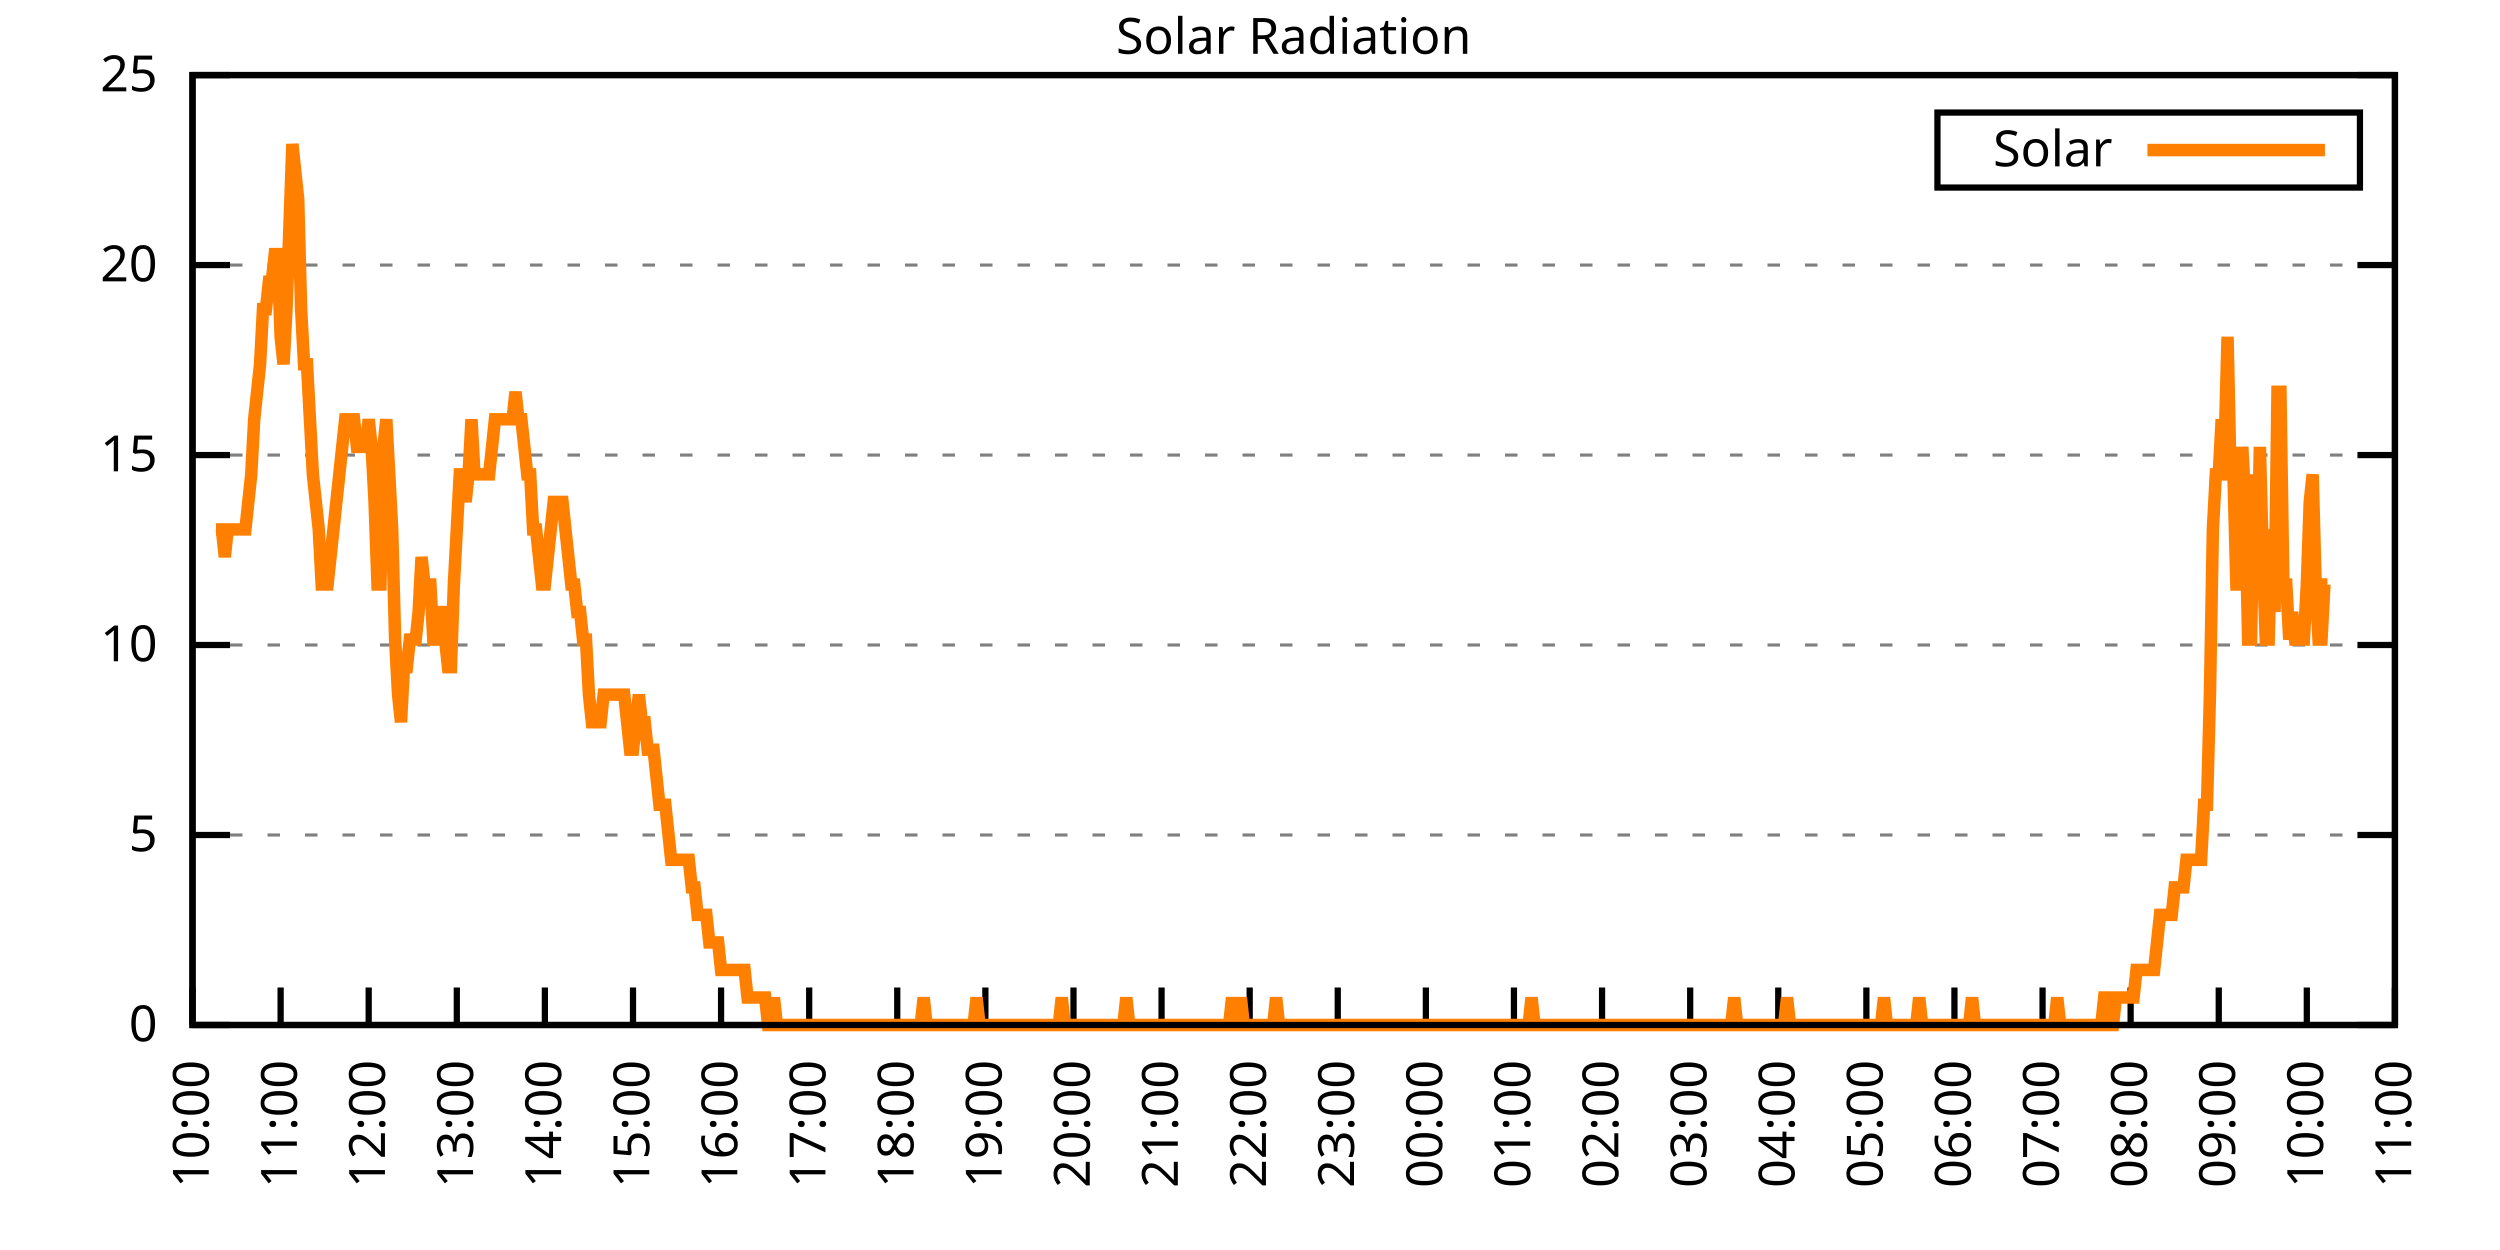
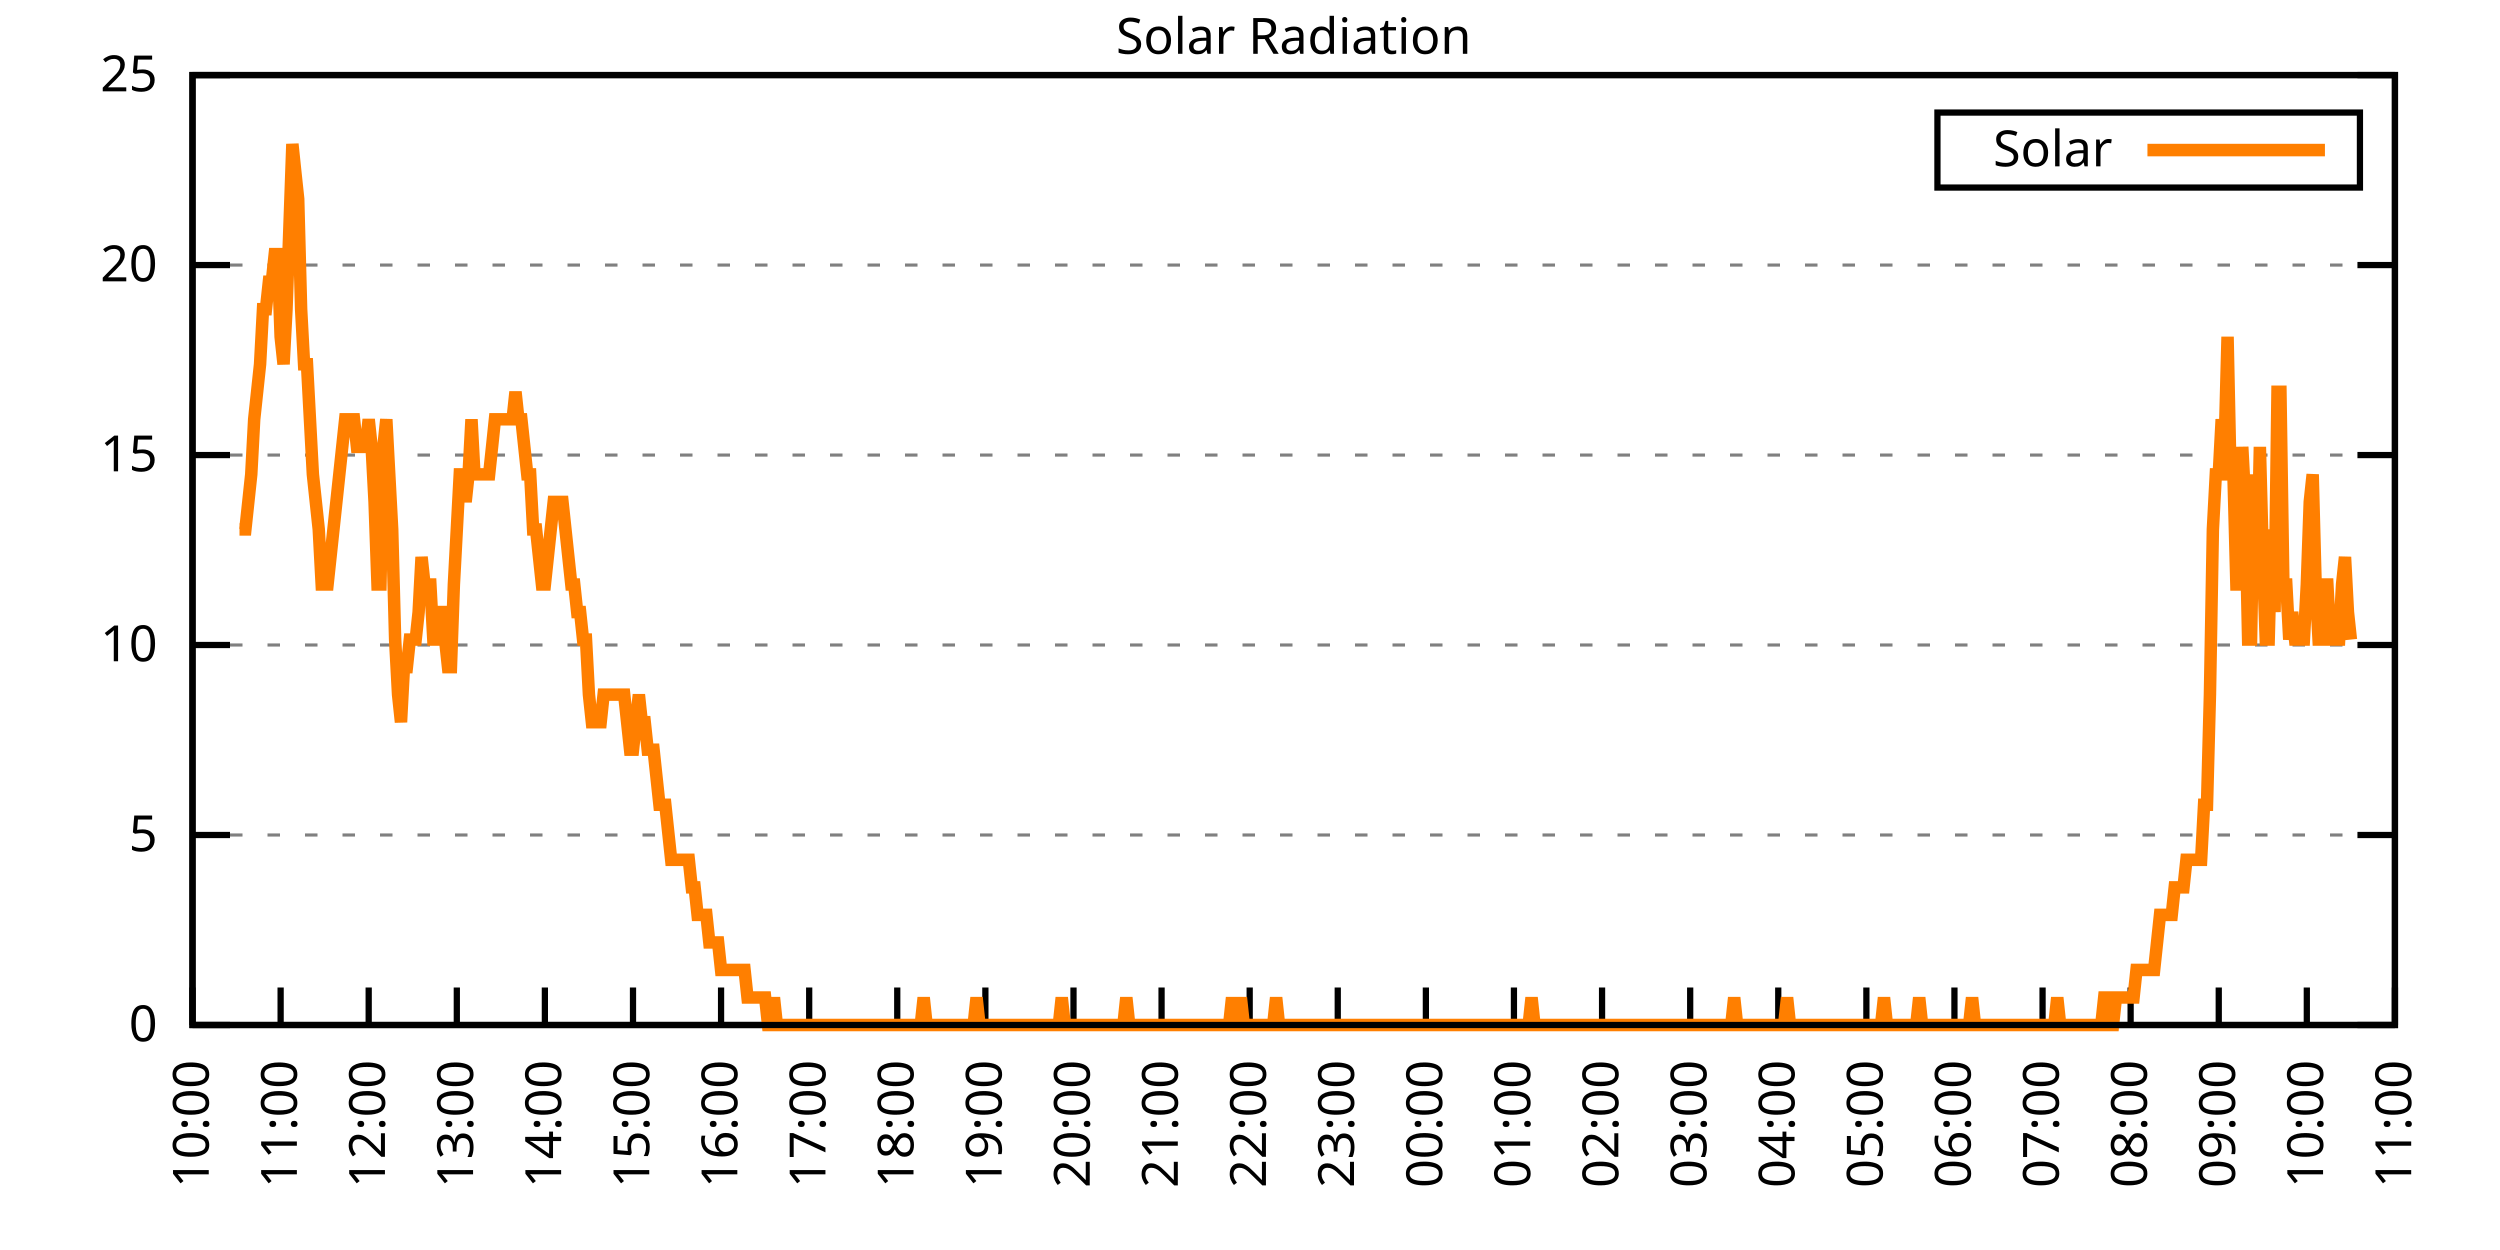
<svg xmlns="http://www.w3.org/2000/svg" xmlns:xlink="http://www.w3.org/1999/xlink" width="400" height="200" viewBox="0 0 400 200">
  <g id="gnuplot_canvas">
    <rect x="0" y="0" width="400" height="200" fill="none" />
    <defs>
      <circle id="gpDot" r="0.5" stroke-width="0.5" stroke="currentColor" />
      <path id="gpPt0" stroke-width="0.333" stroke="currentColor" d="M-1,0 h2 M0,-1 v2" />
      <path id="gpPt1" stroke-width="0.333" stroke="currentColor" d="M-1,-1 L1,1 M1,-1 L-1,1" />
      <path id="gpPt2" stroke-width="0.333" stroke="currentColor" d="M-1,0 L1,0 M0,-1 L0,1 M-1,-1 L1,1 M-1,1 L1,-1" />
      <rect id="gpPt3" stroke-width="0.333" stroke="currentColor" x="-1" y="-1" width="2" height="2" />
      <rect id="gpPt4" stroke-width="0.333" stroke="currentColor" fill="currentColor" x="-1" y="-1" width="2" height="2" />
      <circle id="gpPt5" stroke-width="0.333" stroke="currentColor" cx="0" cy="0" r="1" />
      <use xlink:href="#gpPt5" id="gpPt6" fill="currentColor" stroke="none" />
      <path id="gpPt7" stroke-width="0.333" stroke="currentColor" d="M0,-1.33 L-1.33,0.67 L1.33,0.67 z" />
      <use xlink:href="#gpPt7" id="gpPt8" fill="currentColor" stroke="none" />
      <use xlink:href="#gpPt7" id="gpPt9" stroke="currentColor" transform="rotate(180)" />
      <use xlink:href="#gpPt9" id="gpPt10" fill="currentColor" stroke="none" />
      <use xlink:href="#gpPt3" id="gpPt11" stroke="currentColor" transform="rotate(45)" />
      <use xlink:href="#gpPt11" id="gpPt12" fill="currentColor" stroke="none" />
      <path id="gpPt13" stroke-width="0.333" stroke="currentColor" d="M0,1.330 L1.265,0.411 L0.782,-1.067 L-0.782,-1.076 L-1.265,0.411 z" />
      <use xlink:href="#gpPt13" id="gpPt14" fill="currentColor" stroke="none" />
      <filter id="textbox" filterUnits="objectBoundingBox" x="0" y="0" height="1" width="1">
        <feFlood flood-color="white" flood-opacity="1" result="bgnd" />
        <feComposite in="SourceGraphic" in2="bgnd" operator="atop" />
      </filter>
      <filter id="greybox" filterUnits="objectBoundingBox" x="0" y="0" height="1" width="1">
        <feFlood flood-color="lightgrey" flood-opacity="1" result="grey" />
        <feComposite in="SourceGraphic" in2="grey" operator="atop" />
      </filter>
    </defs>
    <g fill="none" color="white" stroke="currentColor" stroke-width="1.00" stroke-linecap="butt" stroke-linejoin="miter">
</g>
    <g fill="none" color="black" stroke="currentColor" stroke-width="1.00" stroke-linecap="butt" stroke-linejoin="miter">
      <g stroke="none" shape-rendering="crispEdges">
        <polygon fill="rgb(255, 255, 255)" points="30.80,164.00 383.18,164.00 383.18,12.02 30.80,12.02 " />
      </g>
    </g>
    <g fill="none" color="black" stroke="currentColor" stroke-width="1.00" stroke-linecap="butt" stroke-linejoin="miter">
</g>
    <g fill="none" color="black" stroke="black" stroke-width="0.50" stroke-linecap="butt" stroke-linejoin="miter">
</g>
    <g fill="none" color="gray" stroke="currentColor" stroke-width="0.50" stroke-linecap="butt" stroke-linejoin="miter">
      <path stroke="gray" stroke-dasharray="2,4" class="gridline" d="M30.80,164.00 L383.19,164.00  " />
    </g>
    <g fill="none" color="gray" stroke="gray" stroke-width="1.00" stroke-linecap="butt" stroke-linejoin="miter">
</g>
    <g fill="none" color="black" stroke="currentColor" stroke-width="1.00" stroke-linecap="butt" stroke-linejoin="miter">
      <path stroke="black" d="M30.80,164.00 L36.80,164.00 M383.19,164.00 L377.19,164.00  " />
      <g transform="translate(25.20,166.60)" stroke="none" fill="black" font-family="Sans" font-size="8.00" text-anchor="end">
        <text>
          <tspan font-family="Sans"> 0</tspan>
        </text>
      </g>
    </g>
    <g fill="none" color="black" stroke="currentColor" stroke-width="1.00" stroke-linecap="butt" stroke-linejoin="miter">
</g>
    <g fill="none" color="black" stroke="black" stroke-width="0.50" stroke-linecap="butt" stroke-linejoin="miter">
</g>
    <g fill="none" color="gray" stroke="currentColor" stroke-width="0.50" stroke-linecap="butt" stroke-linejoin="miter">
      <path stroke="gray" stroke-dasharray="2,4" class="gridline" d="M30.80,133.60 L383.19,133.60  " />
    </g>
    <g fill="none" color="gray" stroke="gray" stroke-width="1.00" stroke-linecap="butt" stroke-linejoin="miter">
</g>
    <g fill="none" color="black" stroke="currentColor" stroke-width="1.00" stroke-linecap="butt" stroke-linejoin="miter">
      <path stroke="black" d="M30.80,133.60 L36.80,133.60 M383.19,133.60 L377.19,133.60  " />
      <g transform="translate(25.20,136.20)" stroke="none" fill="black" font-family="Sans" font-size="8.00" text-anchor="end">
        <text>
          <tspan font-family="Sans"> 5</tspan>
        </text>
      </g>
    </g>
    <g fill="none" color="black" stroke="currentColor" stroke-width="1.00" stroke-linecap="butt" stroke-linejoin="miter">
</g>
    <g fill="none" color="black" stroke="black" stroke-width="0.50" stroke-linecap="butt" stroke-linejoin="miter">
</g>
    <g fill="none" color="gray" stroke="currentColor" stroke-width="0.50" stroke-linecap="butt" stroke-linejoin="miter">
      <path stroke="gray" stroke-dasharray="2,4" class="gridline" d="M30.80,103.20 L383.19,103.20  " />
    </g>
    <g fill="none" color="gray" stroke="gray" stroke-width="1.00" stroke-linecap="butt" stroke-linejoin="miter">
</g>
    <g fill="none" color="black" stroke="currentColor" stroke-width="1.00" stroke-linecap="butt" stroke-linejoin="miter">
      <path stroke="black" d="M30.80,103.20 L36.80,103.20 M383.19,103.20 L377.19,103.20  " />
      <g transform="translate(25.20,105.80)" stroke="none" fill="black" font-family="Sans" font-size="8.00" text-anchor="end">
        <text>
          <tspan font-family="Sans"> 10</tspan>
        </text>
      </g>
    </g>
    <g fill="none" color="black" stroke="currentColor" stroke-width="1.00" stroke-linecap="butt" stroke-linejoin="miter">
</g>
    <g fill="none" color="black" stroke="black" stroke-width="0.50" stroke-linecap="butt" stroke-linejoin="miter">
</g>
    <g fill="none" color="gray" stroke="currentColor" stroke-width="0.50" stroke-linecap="butt" stroke-linejoin="miter">
      <path stroke="gray" stroke-dasharray="2,4" class="gridline" d="M30.80,72.81 L383.19,72.81  " />
    </g>
    <g fill="none" color="gray" stroke="gray" stroke-width="1.00" stroke-linecap="butt" stroke-linejoin="miter">
</g>
    <g fill="none" color="black" stroke="currentColor" stroke-width="1.00" stroke-linecap="butt" stroke-linejoin="miter">
      <path stroke="black" d="M30.80,72.81 L36.80,72.81 M383.19,72.81 L377.19,72.81  " />
      <g transform="translate(25.20,75.41)" stroke="none" fill="black" font-family="Sans" font-size="8.00" text-anchor="end">
        <text>
          <tspan font-family="Sans"> 15</tspan>
        </text>
      </g>
    </g>
    <g fill="none" color="black" stroke="currentColor" stroke-width="1.00" stroke-linecap="butt" stroke-linejoin="miter">
</g>
    <g fill="none" color="black" stroke="black" stroke-width="0.50" stroke-linecap="butt" stroke-linejoin="miter">
</g>
    <g fill="none" color="gray" stroke="currentColor" stroke-width="0.50" stroke-linecap="butt" stroke-linejoin="miter">
      <path stroke="gray" stroke-dasharray="2,4" class="gridline" d="M30.80,42.41 L383.19,42.41  " />
    </g>
    <g fill="none" color="gray" stroke="gray" stroke-width="1.00" stroke-linecap="butt" stroke-linejoin="miter">
</g>
    <g fill="none" color="black" stroke="currentColor" stroke-width="1.00" stroke-linecap="butt" stroke-linejoin="miter">
      <path stroke="black" d="M30.80,42.41 L36.80,42.41 M383.19,42.41 L377.19,42.41  " />
      <g transform="translate(25.20,45.01)" stroke="none" fill="black" font-family="Sans" font-size="8.00" text-anchor="end">
        <text>
          <tspan font-family="Sans"> 20</tspan>
        </text>
      </g>
    </g>
    <g fill="none" color="black" stroke="currentColor" stroke-width="1.00" stroke-linecap="butt" stroke-linejoin="miter">
</g>
    <g fill="none" color="black" stroke="black" stroke-width="0.50" stroke-linecap="butt" stroke-linejoin="miter">
</g>
    <g fill="none" color="gray" stroke="currentColor" stroke-width="0.50" stroke-linecap="butt" stroke-linejoin="miter">
      <path stroke="gray" stroke-dasharray="2,4" class="gridline" d="M30.80,12.01 L383.19,12.01  " />
    </g>
    <g fill="none" color="gray" stroke="gray" stroke-width="1.00" stroke-linecap="butt" stroke-linejoin="miter">
</g>
    <g fill="none" color="black" stroke="currentColor" stroke-width="1.00" stroke-linecap="butt" stroke-linejoin="miter">
      <path stroke="black" d="M30.80,12.01 L36.80,12.01 M383.19,12.01 L377.19,12.01  " />
      <g transform="translate(25.20,14.61)" stroke="none" fill="black" font-family="Sans" font-size="8.00" text-anchor="end">
        <text>
          <tspan font-family="Sans"> 25</tspan>
        </text>
      </g>
    </g>
    <g fill="none" color="black" stroke="currentColor" stroke-width="1.00" stroke-linecap="butt" stroke-linejoin="miter">
      <path stroke="black" d="M30.80,164.00 L30.80,158.00  " />
      <g transform="translate(33.40,169.60) rotate(270.00)" stroke="none" fill="black" font-family="Sans" font-size="8.00" text-anchor="end">
        <text>
          <tspan font-family="Sans">10:00</tspan>
        </text>
      </g>
    </g>
    <g fill="none" color="black" stroke="currentColor" stroke-width="1.00" stroke-linecap="butt" stroke-linejoin="miter">
      <path stroke="black" d="M44.90,164.00 L44.90,158.00  " />
      <g transform="translate(47.50,169.60) rotate(270.00)" stroke="none" fill="black" font-family="Sans" font-size="8.00" text-anchor="end">
        <text>
          <tspan font-family="Sans">11:00</tspan>
        </text>
      </g>
    </g>
    <g fill="none" color="black" stroke="currentColor" stroke-width="1.00" stroke-linecap="butt" stroke-linejoin="miter">
      <path stroke="black" d="M58.99,164.00 L58.99,158.00  " />
      <g transform="translate(61.59,169.60) rotate(270.00)" stroke="none" fill="black" font-family="Sans" font-size="8.00" text-anchor="end">
        <text>
          <tspan font-family="Sans">12:00</tspan>
        </text>
      </g>
    </g>
    <g fill="none" color="black" stroke="currentColor" stroke-width="1.00" stroke-linecap="butt" stroke-linejoin="miter">
      <path stroke="black" d="M73.09,164.00 L73.09,158.00  " />
      <g transform="translate(75.69,169.60) rotate(270.00)" stroke="none" fill="black" font-family="Sans" font-size="8.00" text-anchor="end">
        <text>
          <tspan font-family="Sans">13:00</tspan>
        </text>
      </g>
    </g>
    <g fill="none" color="black" stroke="currentColor" stroke-width="1.00" stroke-linecap="butt" stroke-linejoin="miter">
      <path stroke="black" d="M87.18,164.00 L87.18,158.00  " />
      <g transform="translate(89.78,169.60) rotate(270.00)" stroke="none" fill="black" font-family="Sans" font-size="8.00" text-anchor="end">
        <text>
          <tspan font-family="Sans">14:00</tspan>
        </text>
      </g>
    </g>
    <g fill="none" color="black" stroke="currentColor" stroke-width="1.00" stroke-linecap="butt" stroke-linejoin="miter">
      <path stroke="black" d="M101.28,164.00 L101.28,158.00  " />
      <g transform="translate(103.88,169.60) rotate(270.00)" stroke="none" fill="black" font-family="Sans" font-size="8.00" text-anchor="end">
        <text>
          <tspan font-family="Sans">15:00</tspan>
        </text>
      </g>
    </g>
    <g fill="none" color="black" stroke="currentColor" stroke-width="1.00" stroke-linecap="butt" stroke-linejoin="miter">
      <path stroke="black" d="M115.37,164.00 L115.37,158.00  " />
      <g transform="translate(117.97,169.60) rotate(270.00)" stroke="none" fill="black" font-family="Sans" font-size="8.00" text-anchor="end">
        <text>
          <tspan font-family="Sans">16:00</tspan>
        </text>
      </g>
    </g>
    <g fill="none" color="black" stroke="currentColor" stroke-width="1.00" stroke-linecap="butt" stroke-linejoin="miter">
      <path stroke="black" d="M129.47,164.00 L129.47,158.00  " />
      <g transform="translate(132.07,169.60) rotate(270.00)" stroke="none" fill="black" font-family="Sans" font-size="8.00" text-anchor="end">
        <text>
          <tspan font-family="Sans">17:00</tspan>
        </text>
      </g>
    </g>
    <g fill="none" color="black" stroke="currentColor" stroke-width="1.00" stroke-linecap="butt" stroke-linejoin="miter">
      <path stroke="black" d="M143.56,164.00 L143.56,158.00  " />
      <g transform="translate(146.16,169.60) rotate(270.00)" stroke="none" fill="black" font-family="Sans" font-size="8.00" text-anchor="end">
        <text>
          <tspan font-family="Sans">18:00</tspan>
        </text>
      </g>
    </g>
    <g fill="none" color="black" stroke="currentColor" stroke-width="1.00" stroke-linecap="butt" stroke-linejoin="miter">
      <path stroke="black" d="M157.66,164.00 L157.66,158.00  " />
      <g transform="translate(160.26,169.60) rotate(270.00)" stroke="none" fill="black" font-family="Sans" font-size="8.00" text-anchor="end">
        <text>
          <tspan font-family="Sans">19:00</tspan>
        </text>
      </g>
    </g>
    <g fill="none" color="black" stroke="currentColor" stroke-width="1.00" stroke-linecap="butt" stroke-linejoin="miter">
      <path stroke="black" d="M171.76,164.00 L171.76,158.00  " />
      <g transform="translate(174.36,169.60) rotate(270.00)" stroke="none" fill="black" font-family="Sans" font-size="8.00" text-anchor="end">
        <text>
          <tspan font-family="Sans">20:00</tspan>
        </text>
      </g>
    </g>
    <g fill="none" color="black" stroke="currentColor" stroke-width="1.00" stroke-linecap="butt" stroke-linejoin="miter">
      <path stroke="black" d="M185.85,164.00 L185.85,158.00  " />
      <g transform="translate(188.45,169.60) rotate(270.00)" stroke="none" fill="black" font-family="Sans" font-size="8.00" text-anchor="end">
        <text>
          <tspan font-family="Sans">21:00</tspan>
        </text>
      </g>
    </g>
    <g fill="none" color="black" stroke="currentColor" stroke-width="1.00" stroke-linecap="butt" stroke-linejoin="miter">
      <path stroke="black" d="M199.95,164.00 L199.95,158.00  " />
      <g transform="translate(202.55,169.60) rotate(270.00)" stroke="none" fill="black" font-family="Sans" font-size="8.00" text-anchor="end">
        <text>
          <tspan font-family="Sans">22:00</tspan>
        </text>
      </g>
    </g>
    <g fill="none" color="black" stroke="currentColor" stroke-width="1.00" stroke-linecap="butt" stroke-linejoin="miter">
      <path stroke="black" d="M214.04,164.00 L214.04,158.00  " />
      <g transform="translate(216.64,169.60) rotate(270.00)" stroke="none" fill="black" font-family="Sans" font-size="8.00" text-anchor="end">
        <text>
          <tspan font-family="Sans">23:00</tspan>
        </text>
      </g>
    </g>
    <g fill="none" color="black" stroke="currentColor" stroke-width="1.00" stroke-linecap="butt" stroke-linejoin="miter">
      <path stroke="black" d="M228.14,164.00 L228.14,158.00  " />
      <g transform="translate(230.74,169.60) rotate(270.00)" stroke="none" fill="black" font-family="Sans" font-size="8.00" text-anchor="end">
        <text>
          <tspan font-family="Sans">00:00</tspan>
        </text>
      </g>
    </g>
    <g fill="none" color="black" stroke="currentColor" stroke-width="1.00" stroke-linecap="butt" stroke-linejoin="miter">
      <path stroke="black" d="M242.23,164.00 L242.23,158.00  " />
      <g transform="translate(244.83,169.60) rotate(270.00)" stroke="none" fill="black" font-family="Sans" font-size="8.00" text-anchor="end">
        <text>
          <tspan font-family="Sans">01:00</tspan>
        </text>
      </g>
    </g>
    <g fill="none" color="black" stroke="currentColor" stroke-width="1.00" stroke-linecap="butt" stroke-linejoin="miter">
      <path stroke="black" d="M256.33,164.00 L256.33,158.00  " />
      <g transform="translate(258.93,169.60) rotate(270.00)" stroke="none" fill="black" font-family="Sans" font-size="8.00" text-anchor="end">
        <text>
          <tspan font-family="Sans">02:00</tspan>
        </text>
      </g>
    </g>
    <g fill="none" color="black" stroke="currentColor" stroke-width="1.00" stroke-linecap="butt" stroke-linejoin="miter">
      <path stroke="black" d="M270.43,164.00 L270.43,158.00  " />
      <g transform="translate(273.03,169.60) rotate(270.00)" stroke="none" fill="black" font-family="Sans" font-size="8.00" text-anchor="end">
        <text>
          <tspan font-family="Sans">03:00</tspan>
        </text>
      </g>
    </g>
    <g fill="none" color="black" stroke="currentColor" stroke-width="1.00" stroke-linecap="butt" stroke-linejoin="miter">
      <path stroke="black" d="M284.52,164.00 L284.52,158.00  " />
      <g transform="translate(287.12,169.60) rotate(270.00)" stroke="none" fill="black" font-family="Sans" font-size="8.00" text-anchor="end">
        <text>
          <tspan font-family="Sans">04:00</tspan>
        </text>
      </g>
    </g>
    <g fill="none" color="black" stroke="currentColor" stroke-width="1.00" stroke-linecap="butt" stroke-linejoin="miter">
      <path stroke="black" d="M298.62,164.00 L298.62,158.00  " />
      <g transform="translate(301.22,169.60) rotate(270.00)" stroke="none" fill="black" font-family="Sans" font-size="8.00" text-anchor="end">
        <text>
          <tspan font-family="Sans">05:00</tspan>
        </text>
      </g>
    </g>
    <g fill="none" color="black" stroke="currentColor" stroke-width="1.00" stroke-linecap="butt" stroke-linejoin="miter">
      <path stroke="black" d="M312.71,164.00 L312.71,158.00  " />
      <g transform="translate(315.31,169.60) rotate(270.00)" stroke="none" fill="black" font-family="Sans" font-size="8.00" text-anchor="end">
        <text>
          <tspan font-family="Sans">06:00</tspan>
        </text>
      </g>
    </g>
    <g fill="none" color="black" stroke="currentColor" stroke-width="1.00" stroke-linecap="butt" stroke-linejoin="miter">
      <path stroke="black" d="M326.81,164.00 L326.81,158.00  " />
      <g transform="translate(329.41,169.60) rotate(270.00)" stroke="none" fill="black" font-family="Sans" font-size="8.00" text-anchor="end">
        <text>
          <tspan font-family="Sans">07:00</tspan>
        </text>
      </g>
    </g>
    <g fill="none" color="black" stroke="currentColor" stroke-width="1.00" stroke-linecap="butt" stroke-linejoin="miter">
      <path stroke="black" d="M340.90,164.00 L340.90,158.00  " />
      <g transform="translate(343.50,169.60) rotate(270.00)" stroke="none" fill="black" font-family="Sans" font-size="8.00" text-anchor="end">
        <text>
          <tspan font-family="Sans">08:00</tspan>
        </text>
      </g>
    </g>
    <g fill="none" color="black" stroke="currentColor" stroke-width="1.00" stroke-linecap="butt" stroke-linejoin="miter">
      <path stroke="black" d="M355.00,164.00 L355.00,158.00  " />
      <g transform="translate(357.60,169.60) rotate(270.00)" stroke="none" fill="black" font-family="Sans" font-size="8.00" text-anchor="end">
        <text>
          <tspan font-family="Sans">09:00</tspan>
        </text>
      </g>
    </g>
    <g fill="none" color="black" stroke="currentColor" stroke-width="1.00" stroke-linecap="butt" stroke-linejoin="miter">
      <path stroke="black" d="M369.09,164.00 L369.09,158.00  " />
      <g transform="translate(371.69,169.60) rotate(270.00)" stroke="none" fill="black" font-family="Sans" font-size="8.00" text-anchor="end">
        <text>
          <tspan font-family="Sans">10:00</tspan>
        </text>
      </g>
    </g>
    <g fill="none" color="black" stroke="currentColor" stroke-width="1.00" stroke-linecap="butt" stroke-linejoin="miter">
      <path stroke="black" d="M383.19,164.00 L383.19,158.00  " />
      <g transform="translate(385.79,169.60) rotate(270.00)" stroke="none" fill="black" font-family="Sans" font-size="8.00" text-anchor="end">
        <text>
          <tspan font-family="Sans">11:00</tspan>
        </text>
      </g>
    </g>
    <g fill="none" color="black" stroke="currentColor" stroke-width="1.00" stroke-linecap="butt" stroke-linejoin="miter">
</g>
    <g fill="none" color="black" stroke="currentColor" stroke-width="1.00" stroke-linecap="butt" stroke-linejoin="miter">
      <path stroke="black" d="M30.80,12.01 L30.80,164.00 L383.19,164.00 L383.19,12.01 L30.80,12.01 Z  " />
    </g>
    <g fill="none" color="black" stroke="currentColor" stroke-width="1.00" stroke-linecap="butt" stroke-linejoin="miter">
</g>
    <g fill="none" color="black" stroke="currentColor" stroke-width="1.00" stroke-linecap="butt" stroke-linejoin="miter">
      <path stroke="black" d="M309.99,30.01 L309.99,18.01 L377.59,18.01 L377.59,30.01 L309.99,30.01 Z  " />
    </g>
    <g id="Solar_Radiation_plot_1">
      <g fill="none" color="white" stroke="black" stroke-width="2.00" stroke-linecap="butt" stroke-linejoin="miter">
</g>
      <g fill="none" color="black" stroke="currentColor" stroke-width="2.00" stroke-linecap="butt" stroke-linejoin="miter">
        <g transform="translate(337.99,26.61)" stroke="none" fill="black" font-family="Sans" font-size="8.00" text-anchor="end">
          <text>
            <tspan font-family="Sans">Solar</tspan>
          </text>
        </g>
      </g>
      <g fill="none" color="black" stroke="currentColor" stroke-width="2.00" stroke-linecap="butt" stroke-linejoin="miter">
-         <path stroke="rgb(255, 127,   0)" d="M343.59,24.01 L371.99,24.01 M34.56,84.71 L35.03,84.71 L35.50,84.71 L35.97,89.12 L36.44,84.71 L36.91,84.71   L37.38,84.71 L37.85,84.71 L38.32,84.71 L38.79,84.71 L39.26,84.71 L39.73,80.31 L40.20,75.90 L40.67,67.09   L41.14,62.69 L41.61,58.28 L42.08,49.47 L42.55,49.47 L43.02,45.07 L43.49,45.07 L43.96,40.66 L44.43,40.66   L44.90,53.88 L45.37,58.28 L45.84,49.47 L46.31,36.26 L46.78,23.04 L47.24,27.45 L47.71,31.85 L48.18,49.47   L48.65,58.28 L49.12,58.28 L49.59,67.09 L50.06,75.90 L50.53,80.31 L51.00,84.71 L51.47,93.52 L51.94,93.52   L52.41,93.52 L52.88,89.12 L53.35,84.71 L53.82,80.31 L54.29,75.90 L54.76,71.50 L55.23,67.09 L55.70,67.09   L56.17,67.09 L56.64,67.09 L57.11,71.50 L57.58,71.50 L58.05,71.50 L58.52,71.50 L58.99,67.09 L59.46,71.50   L59.93,80.31 L60.40,93.52 L60.87,93.52 L61.34,71.50 L61.81,67.09 L62.28,75.90 L62.75,84.71 L63.22,102.33   L63.69,111.14 L64.16,115.55 L64.63,106.74 L65.10,106.74 L65.57,102.33 L66.04,102.33 L66.51,102.33 L66.98,97.93   L67.45,89.12 L67.92,93.52 L68.39,93.52 L68.86,93.52 L69.33,102.33 L69.80,102.33 L70.27,97.93 L70.74,97.93   L71.21,102.33 L71.68,106.74 L72.15,106.74 L72.62,93.52 L73.09,84.71 L73.56,75.90 L74.03,75.90 L74.50,80.31   L74.97,75.90 L75.44,67.09 L75.91,75.90 L76.38,75.90 L76.85,75.90 L77.32,75.90 L77.79,75.90 L78.26,75.90   L78.73,71.50 L79.19,67.09 L79.66,67.09 L80.13,67.09 L80.60,67.09 L81.07,67.09 L81.54,67.09 L82.01,67.09   L82.48,62.69 L82.95,67.09 L83.42,67.09 L83.89,71.50 L84.36,75.90 L84.83,75.90 L85.30,84.71 L85.77,84.71   L86.24,89.12 L86.71,93.52 L87.18,93.52 L87.65,89.12 L88.12,84.71 L88.59,80.31 L89.06,80.31 L89.53,80.31   L90.00,80.31 L90.47,84.71 L90.94,89.12 L91.41,93.52 L91.88,93.52 L92.35,97.93 L92.82,97.93 L93.29,102.33   L93.76,102.33 L94.23,111.14 L94.70,115.55 L95.17,115.55 L95.64,115.55 L96.11,115.55 L96.58,111.14 L97.05,111.14   L97.52,111.14 L97.99,111.14 L98.46,111.14 L98.93,111.14 L99.40,111.14 L99.87,111.14 L100.34,115.55 L100.81,119.95   L101.28,119.95 L101.75,115.55 L102.22,111.14 L102.69,115.55 L103.16,115.55 L103.63,119.95 L104.10,119.95 L104.57,119.95   L105.04,124.36 L105.51,128.76 L105.98,128.76 L106.45,128.76 L106.92,133.17 L107.39,137.57 L107.86,137.57 L108.33,137.57   L108.80,137.57 L109.27,137.57 L109.74,137.57 L110.21,137.57 L110.68,141.98 L111.14,141.98 L111.61,146.38 L112.08,146.38   L112.55,146.38 L113.02,146.38 L113.49,150.79 L113.96,150.79 L114.43,150.79 L114.90,150.79 L115.37,155.19 L115.84,155.19   L116.31,155.19 L116.78,155.19 L117.25,155.19 L117.72,155.19 L118.19,155.19 L118.66,155.19 L119.13,155.19 L119.60,159.60   L120.07,159.60 L120.54,159.60 L121.01,159.60 L121.48,159.60 L121.95,159.60 L122.42,159.60 L122.89,164.00 L123.36,164.00   L123.83,159.60 L124.30,164.00 L124.77,164.00 L125.24,164.00 L125.71,164.00 L126.18,164.00 L126.65,164.00 L127.12,164.00   L127.59,164.00 L128.06,164.00 L128.53,164.00 L129.00,164.00 L129.47,164.00 L129.94,164.00 L130.41,164.00 L130.88,164.00   L131.35,164.00 L131.82,164.00 L132.29,164.00 L132.76,164.00 L133.23,164.00 L133.70,164.00 L134.17,164.00 L134.64,164.00   L135.11,164.00 L135.58,164.00 L136.05,164.00 L136.52,164.00 L136.99,164.00 L137.46,164.00 L137.93,164.00 L138.40,164.00   L138.87,164.00 L139.34,164.00 L139.81,164.00 L140.28,164.00 L140.75,164.00 L141.22,164.00 L141.69,164.00 L142.16,164.00   L142.63,164.00 L143.09,164.00 L143.56,164.00 L144.03,164.00 L144.50,164.00 L144.97,164.00 L145.44,164.00 L145.91,164.00   L146.38,164.00 L146.85,164.00 L147.32,164.00 L147.79,159.60 L148.26,164.00 L148.73,164.00 L149.20,164.00 L149.67,164.00   L150.14,164.00 L150.61,164.00 L151.08,164.00 L151.55,164.00 L152.02,164.00 L152.49,164.00 L152.96,164.00 L153.43,164.00   L153.90,164.00 L154.37,164.00 L154.84,164.00 L155.31,164.00 L155.78,164.00 L156.25,159.60 L156.72,164.00 L157.19,164.00   L157.66,164.00 L158.13,164.00 L158.60,164.00 L159.07,164.00 L159.54,164.00 L160.01,164.00 L160.48,164.00 L160.95,164.00   L161.42,164.00 L161.89,164.00 L162.36,164.00 L162.83,164.00 L163.30,164.00 L163.77,164.00 L164.24,164.00 L164.71,164.00   L165.18,164.00 L165.65,164.00 L166.12,164.00 L166.59,164.00 L167.06,164.00 L167.53,164.00 L168.00,164.00 L168.47,164.00   L168.94,164.00 L169.41,164.00 L169.88,159.60 L170.35,164.00 L170.82,164.00 L171.29,164.00 L171.76,164.00 L172.23,164.00   L172.70,164.00 L173.17,164.00 L173.64,164.00 L174.11,164.00 L174.58,164.00 L175.04,164.00 L175.51,164.00 L175.98,164.00   L176.45,164.00 L176.92,164.00 L177.39,164.00 L177.86,164.00 L178.33,164.00 L178.80,164.00 L179.27,164.00 L179.74,164.00   L180.21,159.60 L180.68,164.00 L181.15,164.00 L181.62,164.00 L182.09,164.00 L182.56,164.00 L183.03,164.00 L183.50,164.00   L183.97,164.00 L184.44,164.00 L184.91,164.00 L185.38,164.00 L185.85,164.00 L186.32,164.00 L186.79,164.00 L187.26,164.00   L187.73,164.00 L188.20,164.00 L188.67,164.00 L189.14,164.00 L189.61,164.00 L190.08,164.00 L190.55,164.00 L191.02,164.00   L191.49,164.00 L191.96,164.00 L192.43,164.00 L192.90,164.00 L193.37,164.00 L193.84,164.00 L194.31,164.00 L194.78,164.00   L195.25,164.00 L195.72,164.00 L196.19,164.00 L196.66,164.00 L197.13,159.60 L197.60,164.00 L198.07,164.00 L198.54,159.60   L199.01,164.00 L199.48,164.00 L199.95,164.00 L200.42,164.00 L200.89,164.00 L201.36,164.00 L201.83,164.00 L202.30,164.00   L202.77,164.00 L203.24,164.00 L203.71,164.00 L204.18,159.60 L204.65,164.00 L205.12,164.00 L205.59,164.00 L206.06,164.00   L206.53,164.00 L207.00,164.00 L207.46,164.00 L207.93,164.00 L208.40,164.00 L208.87,164.00 L209.34,164.00 L209.81,164.00   L210.28,164.00 L210.75,164.00 L211.22,164.00 L211.69,164.00 L212.16,164.00 L212.63,164.00 L213.10,164.00 L213.57,164.00   L214.04,164.00 L214.51,164.00 L214.98,164.00 L215.45,164.00 L215.92,164.00 L216.39,164.00 L216.86,164.00 L217.33,164.00   L217.80,164.00 L218.27,164.00 L218.74,164.00 L219.21,164.00 L219.68,164.00 L220.15,164.00 L220.62,164.00 L221.09,164.00   L221.56,164.00 L222.03,164.00 L222.50,164.00 L222.97,164.00 L223.44,164.00 L223.91,164.00 L224.38,164.00 L224.85,164.00   L225.32,164.00 L225.79,164.00 L226.26,164.00 L226.73,164.00 L227.20,164.00 L227.67,164.00 L228.14,164.00 L228.61,164.00   L229.08,164.00 L229.55,164.00 L230.02,164.00 L230.49,164.00 L230.96,164.00 L231.43,164.00 L231.90,164.00 L232.37,164.00   L232.84,164.00 L233.31,164.00 L233.78,164.00 L234.25,164.00 L234.72,164.00 L235.19,164.00 L235.66,164.00 L236.13,164.00   L236.60,164.00 L237.07,164.00 L237.54,164.00 L238.01,164.00 L238.48,164.00 L238.95,164.00 L239.41,164.00 L239.88,164.00   L240.35,164.00 L240.82,164.00 L241.29,164.00 L241.76,164.00 L242.23,164.00 L242.70,164.00 L243.17,164.00 L243.64,164.00   L244.11,164.00 L244.58,164.00 L245.05,159.60 L245.52,164.00 L245.99,164.00 L246.46,164.00 L246.93,164.00 L247.40,164.00   L247.87,164.00 L248.34,164.00 L248.81,164.00 L249.28,164.00 L249.75,164.00 L250.22,164.00 L250.69,164.00 L251.16,164.00   L251.63,164.00 L252.10,164.00 L252.57,164.00 L253.04,164.00 L253.51,164.00 L253.98,164.00 L254.45,164.00 L254.92,164.00   L255.39,164.00 L255.86,164.00 L256.33,164.00 L256.80,164.00 L257.27,164.00 L257.74,164.00 L258.21,164.00 L258.68,164.00   L259.15,164.00 L259.62,164.00 L260.09,164.00 L260.56,164.00 L261.03,164.00 L261.50,164.00 L261.97,164.00 L262.44,164.00   L262.91,164.00 L263.38,164.00 L263.85,164.00 L264.32,164.00 L264.79,164.00 L265.26,164.00 L265.73,164.00 L266.20,164.00   L266.67,164.00 L267.14,164.00 L267.61,164.00 L268.08,164.00 L268.55,164.00 L269.02,164.00 L269.49,164.00 L269.96,164.00   L270.43,164.00 L270.90,164.00 L271.36,164.00 L271.83,164.00 L272.30,164.00 L272.77,164.00 L273.24,164.00 L273.71,164.00   L274.18,164.00 L274.65,164.00 L275.12,164.00 L275.59,164.00 L276.06,164.00 L276.53,164.00 L277.00,164.00 L277.47,159.60   L277.94,164.00 L278.41,164.00 L278.88,164.00 L279.35,164.00 L279.82,164.00 L280.29,164.00 L280.76,164.00 L281.23,164.00   L281.70,164.00 L282.17,164.00 L282.64,164.00 L283.11,164.00 L283.58,164.00 L284.05,164.00 L284.52,164.00 L284.99,164.00   L285.46,164.00 L285.93,159.60 L286.40,164.00 L286.87,164.00 L287.34,164.00 L287.81,164.00 L288.28,164.00 L288.75,164.00   L289.22,164.00 L289.69,164.00 L290.16,164.00 L290.63,164.00 L291.10,164.00 L291.57,164.00 L292.04,164.00 L292.51,164.00   L292.98,164.00 L293.45,164.00 L293.92,164.00 L294.39,164.00 L294.86,164.00 L295.33,164.00 L295.80,164.00 L296.27,164.00   L296.74,164.00 L297.21,164.00 L297.68,164.00 L298.15,164.00 L298.62,164.00 L299.09,164.00 L299.56,164.00 L300.03,164.00   L300.50,164.00 L300.97,164.00 L301.44,159.60 L301.91,164.00 L302.38,164.00 L302.85,164.00 L303.31,164.00 L303.78,164.00   L304.25,164.00 L304.72,164.00 L305.19,164.00 L305.66,164.00 L306.13,164.00 L306.60,164.00 L307.07,159.60 L307.54,164.00   L308.01,164.00 L308.48,164.00 L308.95,164.00 L309.42,164.00 L309.89,164.00 L310.36,164.00 L310.83,164.00 L311.30,164.00   L311.77,164.00 L312.24,164.00 L312.71,164.00 L313.18,164.00 L313.65,164.00 L314.12,164.00 L314.59,164.00 L315.06,164.00   L315.53,159.60 L316.00,164.00 L316.47,164.00 L316.94,164.00 L317.41,164.00 L317.88,164.00 L318.35,164.00 L318.82,164.00   L319.29,164.00 L319.76,164.00 L320.23,164.00 L320.70,164.00 L321.17,164.00 L321.64,164.00 L322.11,164.00 L322.58,164.00   L323.05,164.00 L323.52,164.00 L323.99,164.00 L324.46,164.00 L324.93,164.00 L325.40,164.00 L325.87,164.00 L326.34,164.00   L326.81,164.00 L327.28,164.00 L327.75,164.00 L328.22,164.00 L328.69,164.00 L329.16,159.60 L329.63,164.00 L330.10,164.00   L330.57,164.00 L331.04,164.00 L331.51,164.00 L331.98,164.00 L332.45,164.00 L332.92,164.00 L333.39,164.00 L333.86,164.00   L334.33,164.00 L334.80,164.00 L335.26,164.00 L335.73,164.00 L336.20,164.00 L336.67,159.60 L337.14,159.60 L337.61,164.00   L338.08,164.00 L338.55,159.60 L339.02,159.60 L339.49,159.60 L339.96,159.60 L340.43,159.60 L340.90,159.60 L341.37,159.60   L341.84,155.19 L342.31,155.19 L342.78,155.19 L343.25,155.19 L343.72,155.19 L344.19,155.19 L344.66,155.19 L345.13,150.79   L345.60,146.38 L346.07,146.38 L346.54,146.38 L347.01,146.38 L347.48,146.38 L347.95,141.98 L348.42,141.98 L348.89,141.98   L349.36,141.98 L349.83,137.57 L350.30,137.57 L350.77,137.57 L351.24,137.57 L351.71,137.57 L352.18,137.57 L352.65,128.76   L353.12,128.76 L353.59,111.14 L354.06,84.71 L354.53,75.90 L355.00,75.90 L355.47,67.09 L355.94,71.50 L356.41,53.88   L356.88,75.90 L357.35,75.90 L357.82,93.52 L358.29,93.52 L358.76,71.50 L359.23,80.31 L359.70,102.33 L360.17,102.33   L360.64,75.90 L361.11,93.52 L361.58,71.50 L362.05,89.12 L362.52,102.33 L362.99,102.33 L363.46,84.71 L363.93,97.93   L364.40,62.69 L364.87,62.69 L365.34,93.52 L365.81,93.52 L366.28,102.33 L366.75,97.93 L367.21,102.33 L367.68,102.33   L368.15,102.33 L368.62,102.33 L369.09,93.52 L369.56,80.31 L370.03,75.90 L370.50,93.52 L370.97,102.33 L371.44,102.33   L371.91,93.52 L372.38,93.52  " />
+         <path stroke="rgb(255, 127,   0)" d="M343.59,24.01 L371.99,24.01 M38.32,84.71 L38.79,84.71 L39.26,84.71 L39.73,80.31 L40.20,75.90 L40.67,67.09   L41.14,62.69 L41.61,58.28 L42.08,49.47 L42.55,49.47 L43.02,45.07 L43.49,45.07 L43.96,40.66 L44.43,40.66   L44.90,53.88 L45.37,58.28 L45.84,49.47 L46.31,36.26 L46.78,23.04 L47.24,27.45 L47.71,31.85 L48.18,49.47   L48.65,58.28 L49.12,58.28 L49.59,67.09 L50.06,75.90 L50.53,80.31 L51.00,84.71 L51.47,93.52 L51.94,93.52   L52.41,93.52 L52.88,89.12 L53.35,84.71 L53.82,80.31 L54.29,75.90 L54.76,71.50 L55.23,67.09 L55.70,67.09   L56.17,67.09 L56.64,67.09 L57.11,71.50 L57.58,71.50 L58.05,71.50 L58.52,71.50 L58.99,67.09 L59.46,71.50   L59.93,80.31 L60.40,93.52 L60.87,93.52 L61.34,71.50 L61.81,67.09 L62.28,75.90 L62.75,84.71 L63.22,102.33   L63.69,111.14 L64.16,115.55 L64.63,106.74 L65.10,106.74 L65.57,102.33 L66.04,102.33 L66.51,102.33 L66.98,97.93   L67.45,89.12 L67.92,93.52 L68.39,93.52 L68.86,93.52 L69.33,102.33 L69.80,102.33 L70.27,97.93 L70.74,97.93   L71.21,102.33 L71.68,106.74 L72.15,106.74 L72.62,93.52 L73.09,84.71 L73.56,75.90 L74.03,75.90 L74.50,80.31   L74.97,75.90 L75.44,67.09 L75.91,75.90 L76.38,75.90 L76.85,75.90 L77.32,75.90 L77.79,75.90 L78.26,75.90   L78.73,71.50 L79.19,67.09 L79.66,67.09 L80.13,67.09 L80.60,67.09 L81.07,67.09 L81.54,67.09 L82.01,67.09   L82.48,62.69 L82.95,67.09 L83.42,67.09 L83.89,71.50 L84.36,75.90 L84.83,75.90 L85.30,84.71 L85.77,84.71   L86.24,89.12 L86.71,93.52 L87.18,93.52 L87.65,89.12 L88.12,84.71 L88.59,80.31 L89.06,80.31 L89.53,80.31   L90.00,80.31 L90.47,84.71 L90.94,89.12 L91.41,93.52 L91.88,93.52 L92.35,97.93 L92.82,97.93 L93.29,102.33   L93.76,102.33 L94.23,111.14 L94.70,115.55 L95.17,115.55 L95.64,115.55 L96.11,115.55 L96.58,111.14 L97.05,111.14   L97.52,111.14 L97.99,111.14 L98.46,111.14 L98.93,111.14 L99.40,111.14 L99.87,111.14 L100.34,115.55 L100.81,119.95   L101.28,119.95 L101.75,115.55 L102.22,111.14 L102.69,115.55 L103.16,115.55 L103.63,119.95 L104.10,119.95 L104.57,119.95   L105.04,124.36 L105.51,128.76 L105.98,128.76 L106.45,128.76 L106.92,133.17 L107.39,137.57 L107.86,137.57 L108.33,137.57   L108.80,137.57 L109.27,137.57 L109.74,137.57 L110.21,137.57 L110.68,141.98 L111.14,141.98 L111.61,146.38 L112.08,146.38   L112.55,146.38 L113.02,146.38 L113.49,150.79 L113.96,150.79 L114.43,150.79 L114.90,150.79 L115.37,155.19 L115.84,155.19   L116.31,155.19 L116.78,155.19 L117.25,155.19 L117.72,155.19 L118.19,155.19 L118.66,155.19 L119.13,155.19 L119.60,159.60   L120.07,159.60 L120.54,159.60 L121.01,159.60 L121.48,159.60 L121.95,159.60 L122.42,159.60 L122.89,164.00 L123.36,164.00   L123.83,159.60 L124.30,164.00 L124.77,164.00 L125.24,164.00 L125.71,164.00 L126.18,164.00 L126.65,164.00 L127.12,164.00   L127.59,164.00 L128.06,164.00 L128.53,164.00 L129.00,164.00 L129.47,164.00 L129.94,164.00 L130.41,164.00 L130.88,164.00   L131.35,164.00 L131.82,164.00 L132.29,164.00 L132.76,164.00 L133.23,164.00 L133.70,164.00 L134.17,164.00 L134.64,164.00   L135.11,164.00 L135.58,164.00 L136.05,164.00 L136.52,164.00 L136.99,164.00 L137.46,164.00 L137.93,164.00 L138.40,164.00   L138.87,164.00 L139.34,164.00 L139.81,164.00 L140.28,164.00 L140.75,164.00 L141.22,164.00 L141.69,164.00 L142.16,164.00   L142.63,164.00 L143.09,164.00 L143.56,164.00 L144.03,164.00 L144.50,164.00 L144.97,164.00 L145.44,164.00 L145.91,164.00   L146.38,164.00 L146.85,164.00 L147.32,164.00 L147.79,159.60 L148.26,164.00 L148.73,164.00 L149.20,164.00 L149.67,164.00   L150.14,164.00 L150.61,164.00 L151.08,164.00 L151.55,164.00 L152.02,164.00 L152.49,164.00 L152.96,164.00 L153.43,164.00   L153.90,164.00 L154.37,164.00 L154.84,164.00 L155.31,164.00 L155.78,164.00 L156.25,159.60 L156.72,164.00 L157.19,164.00   L157.66,164.00 L158.13,164.00 L158.60,164.00 L159.07,164.00 L159.54,164.00 L160.01,164.00 L160.48,164.00 L160.95,164.00   L161.42,164.00 L161.89,164.00 L162.36,164.00 L162.83,164.00 L163.30,164.00 L163.77,164.00 L164.24,164.00 L164.71,164.00   L165.18,164.00 L165.65,164.00 L166.12,164.00 L166.59,164.00 L167.06,164.00 L167.53,164.00 L168.00,164.00 L168.47,164.00   L168.94,164.00 L169.41,164.00 L169.88,159.60 L170.35,164.00 L170.82,164.00 L171.29,164.00 L171.76,164.00 L172.23,164.00   L172.70,164.00 L173.17,164.00 L173.64,164.00 L174.11,164.00 L174.58,164.00 L175.04,164.00 L175.51,164.00 L175.98,164.00   L176.45,164.00 L176.92,164.00 L177.39,164.00 L177.86,164.00 L178.33,164.00 L178.80,164.00 L179.27,164.00 L179.74,164.00   L180.21,159.60 L180.68,164.00 L181.15,164.00 L181.62,164.00 L182.09,164.00 L182.56,164.00 L183.03,164.00 L183.50,164.00   L183.97,164.00 L184.44,164.00 L184.91,164.00 L185.38,164.00 L185.85,164.00 L186.32,164.00 L186.79,164.00 L187.26,164.00   L187.73,164.00 L188.20,164.00 L188.67,164.00 L189.14,164.00 L189.61,164.00 L190.08,164.00 L190.55,164.00 L191.02,164.00   L191.49,164.00 L191.96,164.00 L192.43,164.00 L192.90,164.00 L193.37,164.00 L193.84,164.00 L194.31,164.00 L194.78,164.00   L195.25,164.00 L195.72,164.00 L196.19,164.00 L196.66,164.00 L197.13,159.60 L197.60,164.00 L198.07,164.00 L198.54,159.60   L199.01,164.00 L199.48,164.00 L199.95,164.00 L200.42,164.00 L200.89,164.00 L201.36,164.00 L201.83,164.00 L202.30,164.00   L202.77,164.00 L203.24,164.00 L203.71,164.00 L204.18,159.60 L204.65,164.00 L205.12,164.00 L205.59,164.00 L206.06,164.00   L206.53,164.00 L207.00,164.00 L207.46,164.00 L207.93,164.00 L208.40,164.00 L208.87,164.00 L209.34,164.00 L209.81,164.00   L210.28,164.00 L210.75,164.00 L211.22,164.00 L211.69,164.00 L212.16,164.00 L212.63,164.00 L213.10,164.00 L213.57,164.00   L214.04,164.00 L214.51,164.00 L214.98,164.00 L215.45,164.00 L215.92,164.00 L216.39,164.00 L216.86,164.00 L217.33,164.00   L217.80,164.00 L218.27,164.00 L218.74,164.00 L219.21,164.00 L219.68,164.00 L220.15,164.00 L220.62,164.00 L221.09,164.00   L221.56,164.00 L222.03,164.00 L222.50,164.00 L222.97,164.00 L223.44,164.00 L223.91,164.00 L224.38,164.00 L224.85,164.00   L225.32,164.00 L225.79,164.00 L226.26,164.00 L226.73,164.00 L227.20,164.00 L227.67,164.00 L228.14,164.00 L228.61,164.00   L229.08,164.00 L229.55,164.00 L230.02,164.00 L230.49,164.00 L230.96,164.00 L231.43,164.00 L231.90,164.00 L232.37,164.00   L232.84,164.00 L233.31,164.00 L233.78,164.00 L234.25,164.00 L234.72,164.00 L235.19,164.00 L235.66,164.00 L236.13,164.00   L236.60,164.00 L237.07,164.00 L237.54,164.00 L238.01,164.00 L238.48,164.00 L238.95,164.00 L239.41,164.00 L239.88,164.00   L240.35,164.00 L240.82,164.00 L241.29,164.00 L241.76,164.00 L242.23,164.00 L242.70,164.00 L243.17,164.00 L243.64,164.00   L244.11,164.00 L244.58,164.00 L245.05,159.60 L245.52,164.00 L245.99,164.00 L246.46,164.00 L246.93,164.00 L247.40,164.00   L247.87,164.00 L248.34,164.00 L248.81,164.00 L249.28,164.00 L249.75,164.00 L250.22,164.00 L250.69,164.00 L251.16,164.00   L251.63,164.00 L252.10,164.00 L252.57,164.00 L253.04,164.00 L253.51,164.00 L253.98,164.00 L254.45,164.00 L254.92,164.00   L255.39,164.00 L255.86,164.00 L256.33,164.00 L256.80,164.00 L257.27,164.00 L257.74,164.00 L258.21,164.00 L258.68,164.00   L259.15,164.00 L259.62,164.00 L260.09,164.00 L260.56,164.00 L261.03,164.00 L261.50,164.00 L261.97,164.00 L262.44,164.00   L262.91,164.00 L263.38,164.00 L263.85,164.00 L264.32,164.00 L264.79,164.00 L265.26,164.00 L265.73,164.00 L266.20,164.00   L266.67,164.00 L267.14,164.00 L267.61,164.00 L268.08,164.00 L268.55,164.00 L269.02,164.00 L269.49,164.00 L269.96,164.00   L270.43,164.00 L270.90,164.00 L271.36,164.00 L271.83,164.00 L272.30,164.00 L272.77,164.00 L273.24,164.00 L273.71,164.00   L274.18,164.00 L274.65,164.00 L275.12,164.00 L275.59,164.00 L276.06,164.00 L276.53,164.00 L277.00,164.00 L277.47,159.60   L277.94,164.00 L278.41,164.00 L278.88,164.00 L279.35,164.00 L279.82,164.00 L280.29,164.00 L280.76,164.00 L281.23,164.00   L281.70,164.00 L282.17,164.00 L282.64,164.00 L283.11,164.00 L283.58,164.00 L284.05,164.00 L284.52,164.00 L284.99,164.00   L285.46,164.00 L285.93,159.60 L286.40,164.00 L286.87,164.00 L287.34,164.00 L287.81,164.00 L288.28,164.00 L288.75,164.00   L289.22,164.00 L289.69,164.00 L290.16,164.00 L290.63,164.00 L291.10,164.00 L291.57,164.00 L292.04,164.00 L292.51,164.00   L292.98,164.00 L293.45,164.00 L293.92,164.00 L294.39,164.00 L294.86,164.00 L295.33,164.00 L295.80,164.00 L296.27,164.00   L296.74,164.00 L297.21,164.00 L297.68,164.00 L298.15,164.00 L298.62,164.00 L299.09,164.00 L299.56,164.00 L300.03,164.00   L300.50,164.00 L300.97,164.00 L301.44,159.60 L301.91,164.00 L302.38,164.00 L302.85,164.00 L303.31,164.00 L303.78,164.00   L304.25,164.00 L304.72,164.00 L305.19,164.00 L305.66,164.00 L306.13,164.00 L306.60,164.00 L307.07,159.60 L307.54,164.00   L308.01,164.00 L308.48,164.00 L308.95,164.00 L309.42,164.00 L309.89,164.00 L310.36,164.00 L310.83,164.00 L311.30,164.00   L311.77,164.00 L312.24,164.00 L312.71,164.00 L313.18,164.00 L313.65,164.00 L314.12,164.00 L314.59,164.00 L315.06,164.00   L315.53,159.60 L316.00,164.00 L316.47,164.00 L316.94,164.00 L317.41,164.00 L317.88,164.00 L318.35,164.00 L318.82,164.00   L319.29,164.00 L319.76,164.00 L320.23,164.00 L320.70,164.00 L321.17,164.00 L321.64,164.00 L322.11,164.00 L322.58,164.00   L323.05,164.00 L323.52,164.00 L323.99,164.00 L324.46,164.00 L324.93,164.00 L325.40,164.00 L325.87,164.00 L326.34,164.00   L326.81,164.00 L327.28,164.00 L327.75,164.00 L328.22,164.00 L328.69,164.00 L329.16,159.60 L329.63,164.00 L330.10,164.00   L330.57,164.00 L331.04,164.00 L331.51,164.00 L331.98,164.00 L332.45,164.00 L332.92,164.00 L333.39,164.00 L333.86,164.00   L334.33,164.00 L334.80,164.00 L335.26,164.00 L335.73,164.00 L336.20,164.00 L336.67,159.60 L337.14,159.60 L337.61,164.00   L338.08,164.00 L338.55,159.60 L339.02,159.60 L339.49,159.60 L339.96,159.60 L340.43,159.60 L340.90,159.60 L341.37,159.60   L341.84,155.19 L342.31,155.19 L342.78,155.19 L343.25,155.19 L343.72,155.19 L344.19,155.19 L344.66,155.19 L345.13,150.79   L345.60,146.38 L346.07,146.38 L346.54,146.38 L347.01,146.38 L347.48,146.38 L347.95,141.98 L348.42,141.98 L348.89,141.98   L349.36,141.98 L349.83,137.57 L350.30,137.57 L350.77,137.57 L351.24,137.57 L351.71,137.57 L352.18,137.57 L352.65,128.76   L353.12,128.76 L353.59,111.14 L354.06,84.71 L354.53,75.90 L355.00,75.90 L355.47,67.09 L355.94,71.50 L356.41,53.88   L356.88,75.90 L357.35,75.90 L357.82,93.52 L358.29,93.52 L358.76,71.50 L359.23,80.31 L359.70,102.33 L360.17,102.33   L360.64,75.90 L361.11,93.52 L361.58,71.50 L362.05,89.12 L362.52,102.33 L362.99,102.33 L363.46,84.71 L363.93,97.93   L364.40,62.69 L364.87,62.69 L365.34,93.52 L365.81,93.52 L366.28,102.33 L366.75,97.93 L367.21,102.33 L367.68,102.33   L368.15,102.33 L368.62,102.33 L369.09,93.52 L369.56,80.31 L370.03,75.90 L370.50,93.52 L370.97,102.33 L371.44,102.33   L371.91,93.52 L372.38,93.52 L372.85,102.33 L373.32,102.33 L373.79,102.33 L374.26,102.33 L374.73,93.52 L375.20,89.12   L375.67,97.93 L376.14,102.33  " />
      </g>
    </g>
    <g fill="none" color="black" stroke="currentColor" stroke-width="2.00" stroke-linecap="butt" stroke-linejoin="miter">
</g>
    <g fill="none" color="black" stroke="black" stroke-width="1.00" stroke-linecap="butt" stroke-linejoin="miter">
</g>
    <g fill="none" color="black" stroke="currentColor" stroke-width="1.00" stroke-linecap="butt" stroke-linejoin="miter">
      <path stroke="black" d="M30.80,12.01 L30.80,164.00 L383.19,164.00 L383.19,12.01 L30.80,12.01 Z  " />
      <g transform="translate(6.80,88.01) rotate(270.00)" stroke="none" fill="black" font-family="Sans" font-size="8.00" text-anchor="middle">
        <text />
      </g>
    </g>
    <g fill="none" color="black" stroke="currentColor" stroke-width="1.00" stroke-linecap="butt" stroke-linejoin="miter">
</g>
    <g fill="none" color="black" stroke="currentColor" stroke-width="1.00" stroke-linecap="butt" stroke-linejoin="miter">
      <g transform="translate(206.99,8.61)" stroke="none" fill="black" font-family="Sans" font-size="8.00" text-anchor="middle">
        <text>
          <tspan font-family="Sans">Solar Radiation</tspan>
        </text>
      </g>
    </g>
    <g fill="none" color="black" stroke="currentColor" stroke-width="1.00" stroke-linecap="butt" stroke-linejoin="miter">
</g>
  </g>
</svg>
